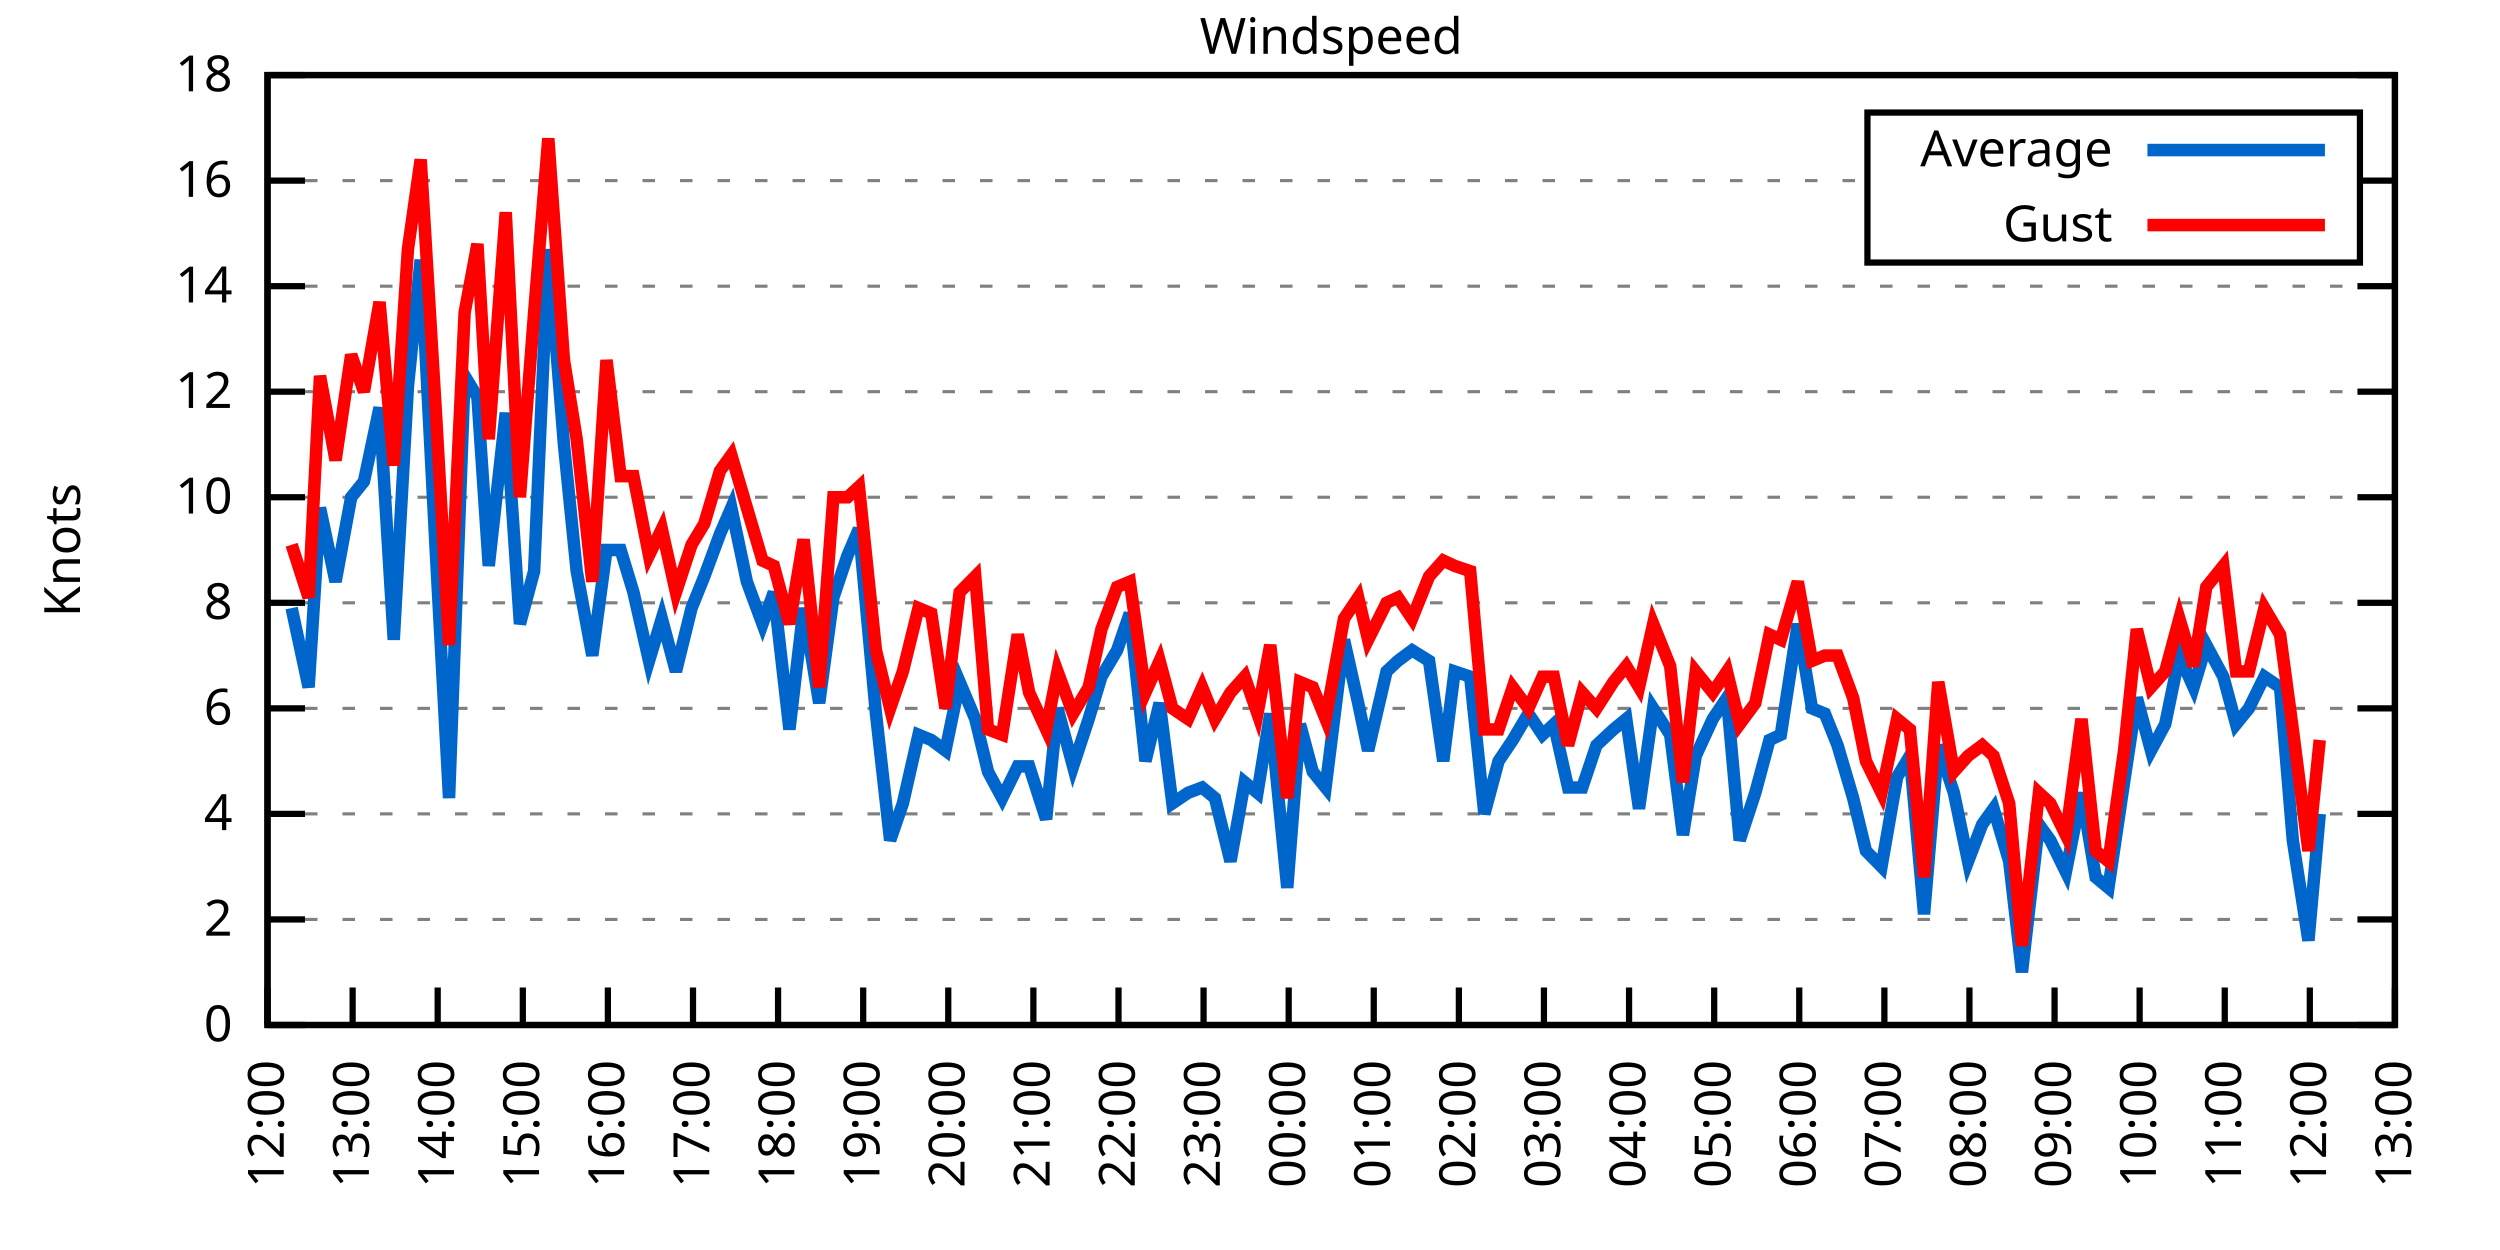
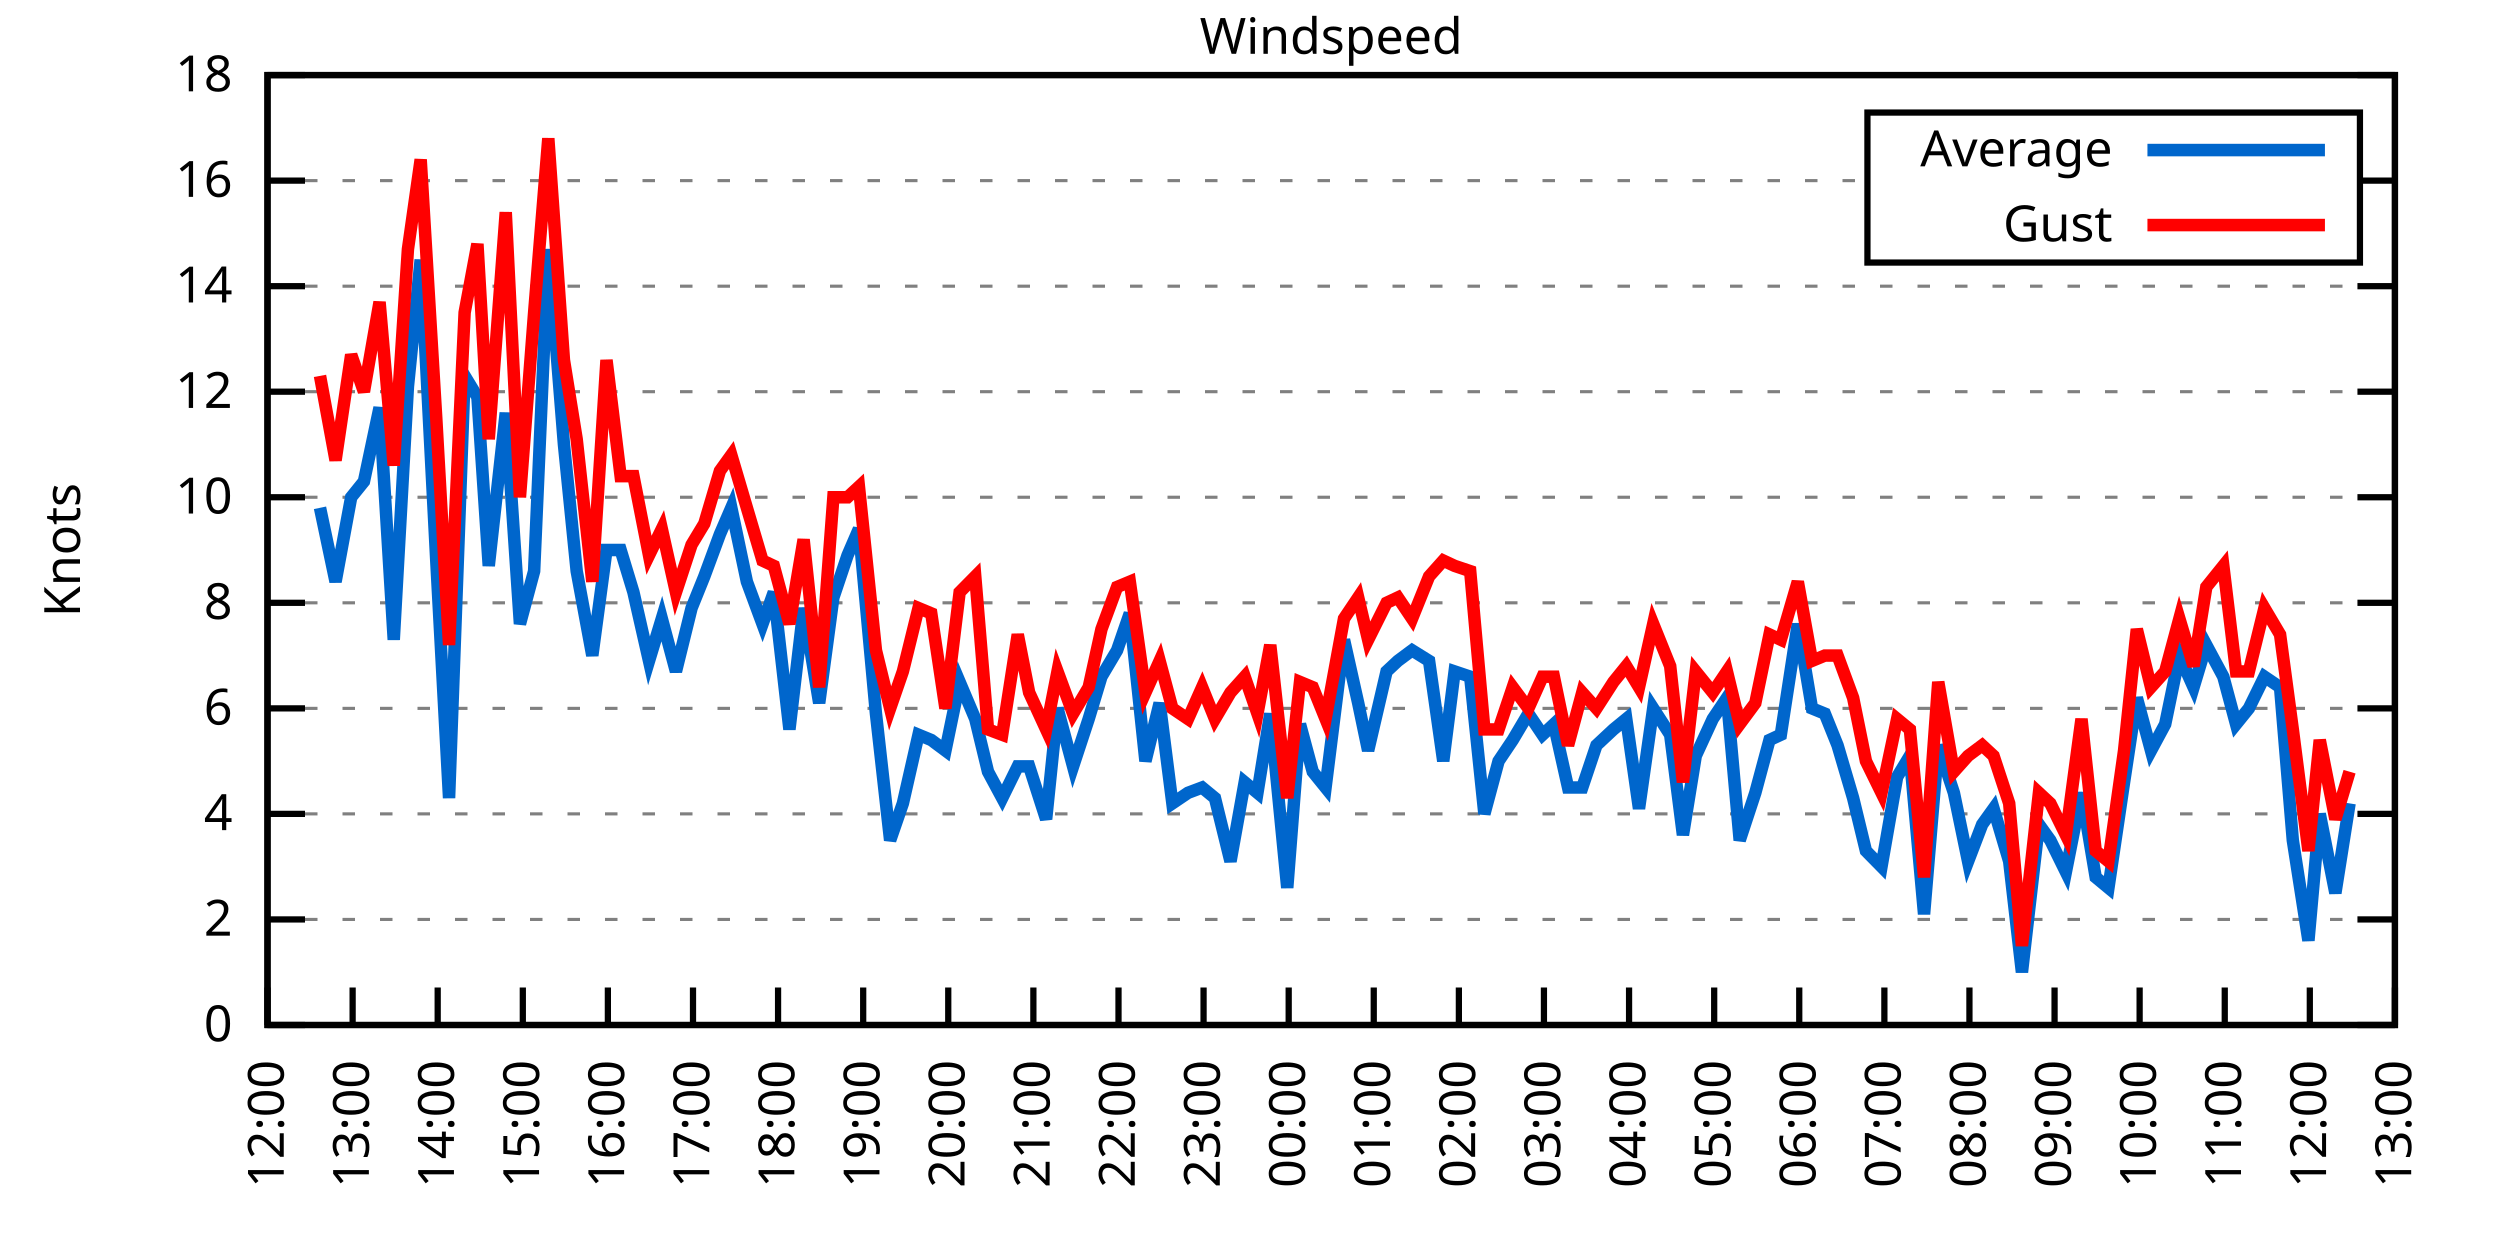
<svg xmlns="http://www.w3.org/2000/svg" xmlns:xlink="http://www.w3.org/1999/xlink" width="400" height="200" viewBox="0 0 400 200">
  <g id="gnuplot_canvas">
    <rect x="0" y="0" width="400" height="200" fill="none" />
    <defs>
      <circle id="gpDot" r="0.5" stroke-width="0.5" stroke="currentColor" />
      <path id="gpPt0" stroke-width="0.333" stroke="currentColor" d="M-1,0 h2 M0,-1 v2" />
      <path id="gpPt1" stroke-width="0.333" stroke="currentColor" d="M-1,-1 L1,1 M1,-1 L-1,1" />
      <path id="gpPt2" stroke-width="0.333" stroke="currentColor" d="M-1,0 L1,0 M0,-1 L0,1 M-1,-1 L1,1 M-1,1 L1,-1" />
      <rect id="gpPt3" stroke-width="0.333" stroke="currentColor" x="-1" y="-1" width="2" height="2" />
      <rect id="gpPt4" stroke-width="0.333" stroke="currentColor" fill="currentColor" x="-1" y="-1" width="2" height="2" />
      <circle id="gpPt5" stroke-width="0.333" stroke="currentColor" cx="0" cy="0" r="1" />
      <use xlink:href="#gpPt5" id="gpPt6" fill="currentColor" stroke="none" />
      <path id="gpPt7" stroke-width="0.333" stroke="currentColor" d="M0,-1.33 L-1.33,0.67 L1.33,0.67 z" />
      <use xlink:href="#gpPt7" id="gpPt8" fill="currentColor" stroke="none" />
      <use xlink:href="#gpPt7" id="gpPt9" stroke="currentColor" transform="rotate(180)" />
      <use xlink:href="#gpPt9" id="gpPt10" fill="currentColor" stroke="none" />
      <use xlink:href="#gpPt3" id="gpPt11" stroke="currentColor" transform="rotate(45)" />
      <use xlink:href="#gpPt11" id="gpPt12" fill="currentColor" stroke="none" />
      <path id="gpPt13" stroke-width="0.333" stroke="currentColor" d="M0,1.330 L1.265,0.411 L0.782,-1.067 L-0.782,-1.076 L-1.265,0.411 z" />
      <use xlink:href="#gpPt13" id="gpPt14" fill="currentColor" stroke="none" />
      <filter id="textbox" filterUnits="objectBoundingBox" x="0" y="0" height="1" width="1">
        <feFlood flood-color="white" flood-opacity="1" result="bgnd" />
        <feComposite in="SourceGraphic" in2="bgnd" operator="atop" />
      </filter>
      <filter id="greybox" filterUnits="objectBoundingBox" x="0" y="0" height="1" width="1">
        <feFlood flood-color="lightgrey" flood-opacity="1" result="grey" />
        <feComposite in="SourceGraphic" in2="grey" operator="atop" />
      </filter>
    </defs>
    <g fill="none" color="white" stroke="currentColor" stroke-width="1.00" stroke-linecap="butt" stroke-linejoin="miter">
</g>
    <g fill="none" color="black" stroke="currentColor" stroke-width="1.00" stroke-linecap="butt" stroke-linejoin="miter">
      <g stroke="none" shape-rendering="crispEdges">
        <polygon fill="rgb(255, 255, 255)" points="42.80,164.00 383.18,164.00 383.18,12.02 42.80,12.02 " />
      </g>
    </g>
    <g fill="none" color="black" stroke="currentColor" stroke-width="1.00" stroke-linecap="butt" stroke-linejoin="miter">
</g>
    <g fill="none" color="black" stroke="black" stroke-width="0.50" stroke-linecap="butt" stroke-linejoin="miter">
</g>
    <g fill="none" color="gray" stroke="currentColor" stroke-width="0.50" stroke-linecap="butt" stroke-linejoin="miter">
      <path stroke="gray" stroke-dasharray="2,4" class="gridline" d="M42.80,164.00 L383.19,164.00  " />
    </g>
    <g fill="none" color="gray" stroke="gray" stroke-width="1.00" stroke-linecap="butt" stroke-linejoin="miter">
</g>
    <g fill="none" color="black" stroke="currentColor" stroke-width="1.00" stroke-linecap="butt" stroke-linejoin="miter">
      <path stroke="black" d="M42.80,164.00 L48.80,164.00 M383.19,164.00 L377.19,164.00  " />
      <g transform="translate(37.20,166.60)" stroke="none" fill="black" font-family="Sans" font-size="8.00" text-anchor="end">
        <text>
          <tspan font-family="Sans"> 0</tspan>
        </text>
      </g>
    </g>
    <g fill="none" color="black" stroke="currentColor" stroke-width="1.00" stroke-linecap="butt" stroke-linejoin="miter">
</g>
    <g fill="none" color="black" stroke="black" stroke-width="0.50" stroke-linecap="butt" stroke-linejoin="miter">
</g>
    <g fill="none" color="gray" stroke="currentColor" stroke-width="0.50" stroke-linecap="butt" stroke-linejoin="miter">
      <path stroke="gray" stroke-dasharray="2,4" class="gridline" d="M42.80,147.11 L383.19,147.11  " />
    </g>
    <g fill="none" color="gray" stroke="gray" stroke-width="1.00" stroke-linecap="butt" stroke-linejoin="miter">
</g>
    <g fill="none" color="black" stroke="currentColor" stroke-width="1.00" stroke-linecap="butt" stroke-linejoin="miter">
      <path stroke="black" d="M42.80,147.11 L48.80,147.11 M383.19,147.11 L377.19,147.11  " />
      <g transform="translate(37.20,149.71)" stroke="none" fill="black" font-family="Sans" font-size="8.00" text-anchor="end">
        <text>
          <tspan font-family="Sans"> 2</tspan>
        </text>
      </g>
    </g>
    <g fill="none" color="black" stroke="currentColor" stroke-width="1.00" stroke-linecap="butt" stroke-linejoin="miter">
</g>
    <g fill="none" color="black" stroke="black" stroke-width="0.50" stroke-linecap="butt" stroke-linejoin="miter">
</g>
    <g fill="none" color="gray" stroke="currentColor" stroke-width="0.50" stroke-linecap="butt" stroke-linejoin="miter">
      <path stroke="gray" stroke-dasharray="2,4" class="gridline" d="M42.80,130.22 L383.19,130.22  " />
    </g>
    <g fill="none" color="gray" stroke="gray" stroke-width="1.00" stroke-linecap="butt" stroke-linejoin="miter">
</g>
    <g fill="none" color="black" stroke="currentColor" stroke-width="1.00" stroke-linecap="butt" stroke-linejoin="miter">
      <path stroke="black" d="M42.80,130.22 L48.80,130.22 M383.19,130.22 L377.19,130.22  " />
      <g transform="translate(37.20,132.82)" stroke="none" fill="black" font-family="Sans" font-size="8.00" text-anchor="end">
        <text>
          <tspan font-family="Sans"> 4</tspan>
        </text>
      </g>
    </g>
    <g fill="none" color="black" stroke="currentColor" stroke-width="1.00" stroke-linecap="butt" stroke-linejoin="miter">
</g>
    <g fill="none" color="black" stroke="black" stroke-width="0.50" stroke-linecap="butt" stroke-linejoin="miter">
</g>
    <g fill="none" color="gray" stroke="currentColor" stroke-width="0.50" stroke-linecap="butt" stroke-linejoin="miter">
      <path stroke="gray" stroke-dasharray="2,4" class="gridline" d="M42.80,113.34 L383.19,113.34  " />
    </g>
    <g fill="none" color="gray" stroke="gray" stroke-width="1.00" stroke-linecap="butt" stroke-linejoin="miter">
</g>
    <g fill="none" color="black" stroke="currentColor" stroke-width="1.00" stroke-linecap="butt" stroke-linejoin="miter">
      <path stroke="black" d="M42.80,113.34 L48.80,113.34 M383.19,113.34 L377.19,113.34  " />
      <g transform="translate(37.20,115.94)" stroke="none" fill="black" font-family="Sans" font-size="8.00" text-anchor="end">
        <text>
          <tspan font-family="Sans"> 6</tspan>
        </text>
      </g>
    </g>
    <g fill="none" color="black" stroke="currentColor" stroke-width="1.00" stroke-linecap="butt" stroke-linejoin="miter">
</g>
    <g fill="none" color="black" stroke="black" stroke-width="0.50" stroke-linecap="butt" stroke-linejoin="miter">
</g>
    <g fill="none" color="gray" stroke="currentColor" stroke-width="0.50" stroke-linecap="butt" stroke-linejoin="miter">
      <path stroke="gray" stroke-dasharray="2,4" class="gridline" d="M42.80,96.45 L383.19,96.45  " />
    </g>
    <g fill="none" color="gray" stroke="gray" stroke-width="1.00" stroke-linecap="butt" stroke-linejoin="miter">
</g>
    <g fill="none" color="black" stroke="currentColor" stroke-width="1.00" stroke-linecap="butt" stroke-linejoin="miter">
      <path stroke="black" d="M42.80,96.45 L48.80,96.45 M383.19,96.45 L377.19,96.45  " />
      <g transform="translate(37.20,99.05)" stroke="none" fill="black" font-family="Sans" font-size="8.00" text-anchor="end">
        <text>
          <tspan font-family="Sans"> 8</tspan>
        </text>
      </g>
    </g>
    <g fill="none" color="black" stroke="currentColor" stroke-width="1.00" stroke-linecap="butt" stroke-linejoin="miter">
</g>
    <g fill="none" color="black" stroke="black" stroke-width="0.50" stroke-linecap="butt" stroke-linejoin="miter">
</g>
    <g fill="none" color="gray" stroke="currentColor" stroke-width="0.50" stroke-linecap="butt" stroke-linejoin="miter">
      <path stroke="gray" stroke-dasharray="2,4" class="gridline" d="M42.80,79.56 L383.19,79.56  " />
    </g>
    <g fill="none" color="gray" stroke="gray" stroke-width="1.00" stroke-linecap="butt" stroke-linejoin="miter">
</g>
    <g fill="none" color="black" stroke="currentColor" stroke-width="1.00" stroke-linecap="butt" stroke-linejoin="miter">
      <path stroke="black" d="M42.80,79.56 L48.80,79.56 M383.19,79.56 L377.19,79.56  " />
      <g transform="translate(37.20,82.16)" stroke="none" fill="black" font-family="Sans" font-size="8.00" text-anchor="end">
        <text>
          <tspan font-family="Sans"> 10</tspan>
        </text>
      </g>
    </g>
    <g fill="none" color="black" stroke="currentColor" stroke-width="1.00" stroke-linecap="butt" stroke-linejoin="miter">
</g>
    <g fill="none" color="black" stroke="black" stroke-width="0.50" stroke-linecap="butt" stroke-linejoin="miter">
</g>
    <g fill="none" color="gray" stroke="currentColor" stroke-width="0.50" stroke-linecap="butt" stroke-linejoin="miter">
      <path stroke="gray" stroke-dasharray="2,4" class="gridline" d="M42.80,62.67 L383.19,62.67  " />
    </g>
    <g fill="none" color="gray" stroke="gray" stroke-width="1.00" stroke-linecap="butt" stroke-linejoin="miter">
</g>
    <g fill="none" color="black" stroke="currentColor" stroke-width="1.00" stroke-linecap="butt" stroke-linejoin="miter">
      <path stroke="black" d="M42.80,62.67 L48.80,62.67 M383.19,62.67 L377.19,62.67  " />
      <g transform="translate(37.20,65.27)" stroke="none" fill="black" font-family="Sans" font-size="8.00" text-anchor="end">
        <text>
          <tspan font-family="Sans"> 12</tspan>
        </text>
      </g>
    </g>
    <g fill="none" color="black" stroke="currentColor" stroke-width="1.00" stroke-linecap="butt" stroke-linejoin="miter">
</g>
    <g fill="none" color="black" stroke="black" stroke-width="0.50" stroke-linecap="butt" stroke-linejoin="miter">
</g>
    <g fill="none" color="gray" stroke="currentColor" stroke-width="0.50" stroke-linecap="butt" stroke-linejoin="miter">
      <path stroke="gray" stroke-dasharray="2,4" class="gridline" d="M42.80,45.79 L383.19,45.79  " />
    </g>
    <g fill="none" color="gray" stroke="gray" stroke-width="1.00" stroke-linecap="butt" stroke-linejoin="miter">
</g>
    <g fill="none" color="black" stroke="currentColor" stroke-width="1.00" stroke-linecap="butt" stroke-linejoin="miter">
      <path stroke="black" d="M42.80,45.79 L48.80,45.79 M383.19,45.79 L377.19,45.79  " />
      <g transform="translate(37.20,48.39)" stroke="none" fill="black" font-family="Sans" font-size="8.00" text-anchor="end">
        <text>
          <tspan font-family="Sans"> 14</tspan>
        </text>
      </g>
    </g>
    <g fill="none" color="black" stroke="currentColor" stroke-width="1.00" stroke-linecap="butt" stroke-linejoin="miter">
</g>
    <g fill="none" color="black" stroke="black" stroke-width="0.50" stroke-linecap="butt" stroke-linejoin="miter">
</g>
    <g fill="none" color="gray" stroke="currentColor" stroke-width="0.50" stroke-linecap="butt" stroke-linejoin="miter">
      <path stroke="gray" stroke-dasharray="2,4" class="gridline" d="M42.80,28.90 L298.79,28.90 M377.59,28.90 L383.19,28.90  " />
    </g>
    <g fill="none" color="gray" stroke="gray" stroke-width="1.00" stroke-linecap="butt" stroke-linejoin="miter">
</g>
    <g fill="none" color="black" stroke="currentColor" stroke-width="1.00" stroke-linecap="butt" stroke-linejoin="miter">
      <path stroke="black" d="M42.80,28.90 L48.80,28.90 M383.19,28.90 L377.19,28.90  " />
      <g transform="translate(37.20,31.50)" stroke="none" fill="black" font-family="Sans" font-size="8.00" text-anchor="end">
        <text>
          <tspan font-family="Sans"> 16</tspan>
        </text>
      </g>
    </g>
    <g fill="none" color="black" stroke="currentColor" stroke-width="1.00" stroke-linecap="butt" stroke-linejoin="miter">
</g>
    <g fill="none" color="black" stroke="black" stroke-width="0.50" stroke-linecap="butt" stroke-linejoin="miter">
</g>
    <g fill="none" color="gray" stroke="currentColor" stroke-width="0.50" stroke-linecap="butt" stroke-linejoin="miter">
      <path stroke="gray" stroke-dasharray="2,4" class="gridline" d="M42.80,12.01 L383.19,12.01  " />
    </g>
    <g fill="none" color="gray" stroke="gray" stroke-width="1.00" stroke-linecap="butt" stroke-linejoin="miter">
</g>
    <g fill="none" color="black" stroke="currentColor" stroke-width="1.00" stroke-linecap="butt" stroke-linejoin="miter">
      <path stroke="black" d="M42.80,12.01 L48.80,12.01 M383.19,12.01 L377.19,12.01  " />
      <g transform="translate(37.20,14.61)" stroke="none" fill="black" font-family="Sans" font-size="8.00" text-anchor="end">
        <text>
          <tspan font-family="Sans"> 18</tspan>
        </text>
      </g>
    </g>
    <g fill="none" color="black" stroke="currentColor" stroke-width="1.00" stroke-linecap="butt" stroke-linejoin="miter">
      <path stroke="black" d="M42.80,164.00 L42.80,158.00  " />
      <g transform="translate(45.40,169.60) rotate(270.00)" stroke="none" fill="black" font-family="Sans" font-size="8.00" text-anchor="end">
        <text>
          <tspan font-family="Sans">12:00</tspan>
        </text>
      </g>
    </g>
    <g fill="none" color="black" stroke="currentColor" stroke-width="1.00" stroke-linecap="butt" stroke-linejoin="miter">
      <path stroke="black" d="M56.42,164.00 L56.42,158.00  " />
      <g transform="translate(59.02,169.60) rotate(270.00)" stroke="none" fill="black" font-family="Sans" font-size="8.00" text-anchor="end">
        <text>
          <tspan font-family="Sans">13:00</tspan>
        </text>
      </g>
    </g>
    <g fill="none" color="black" stroke="currentColor" stroke-width="1.00" stroke-linecap="butt" stroke-linejoin="miter">
      <path stroke="black" d="M70.03,164.00 L70.03,158.00  " />
      <g transform="translate(72.63,169.60) rotate(270.00)" stroke="none" fill="black" font-family="Sans" font-size="8.00" text-anchor="end">
        <text>
          <tspan font-family="Sans">14:00</tspan>
        </text>
      </g>
    </g>
    <g fill="none" color="black" stroke="currentColor" stroke-width="1.00" stroke-linecap="butt" stroke-linejoin="miter">
      <path stroke="black" d="M83.65,164.00 L83.65,158.00  " />
      <g transform="translate(86.25,169.60) rotate(270.00)" stroke="none" fill="black" font-family="Sans" font-size="8.00" text-anchor="end">
        <text>
          <tspan font-family="Sans">15:00</tspan>
        </text>
      </g>
    </g>
    <g fill="none" color="black" stroke="currentColor" stroke-width="1.00" stroke-linecap="butt" stroke-linejoin="miter">
      <path stroke="black" d="M97.26,164.00 L97.26,158.00  " />
      <g transform="translate(99.86,169.60) rotate(270.00)" stroke="none" fill="black" font-family="Sans" font-size="8.00" text-anchor="end">
        <text>
          <tspan font-family="Sans">16:00</tspan>
        </text>
      </g>
    </g>
    <g fill="none" color="black" stroke="currentColor" stroke-width="1.00" stroke-linecap="butt" stroke-linejoin="miter">
      <path stroke="black" d="M110.88,164.00 L110.88,158.00  " />
      <g transform="translate(113.48,169.60) rotate(270.00)" stroke="none" fill="black" font-family="Sans" font-size="8.00" text-anchor="end">
        <text>
          <tspan font-family="Sans">17:00</tspan>
        </text>
      </g>
    </g>
    <g fill="none" color="black" stroke="currentColor" stroke-width="1.00" stroke-linecap="butt" stroke-linejoin="miter">
      <path stroke="black" d="M124.49,164.00 L124.49,158.00  " />
      <g transform="translate(127.09,169.60) rotate(270.00)" stroke="none" fill="black" font-family="Sans" font-size="8.00" text-anchor="end">
        <text>
          <tspan font-family="Sans">18:00</tspan>
        </text>
      </g>
    </g>
    <g fill="none" color="black" stroke="currentColor" stroke-width="1.00" stroke-linecap="butt" stroke-linejoin="miter">
      <path stroke="black" d="M138.11,164.00 L138.11,158.00  " />
      <g transform="translate(140.71,169.60) rotate(270.00)" stroke="none" fill="black" font-family="Sans" font-size="8.00" text-anchor="end">
        <text>
          <tspan font-family="Sans">19:00</tspan>
        </text>
      </g>
    </g>
    <g fill="none" color="black" stroke="currentColor" stroke-width="1.00" stroke-linecap="butt" stroke-linejoin="miter">
      <path stroke="black" d="M151.72,164.00 L151.72,158.00  " />
      <g transform="translate(154.32,169.60) rotate(270.00)" stroke="none" fill="black" font-family="Sans" font-size="8.00" text-anchor="end">
        <text>
          <tspan font-family="Sans">20:00</tspan>
        </text>
      </g>
    </g>
    <g fill="none" color="black" stroke="currentColor" stroke-width="1.00" stroke-linecap="butt" stroke-linejoin="miter">
      <path stroke="black" d="M165.34,164.00 L165.34,158.00  " />
      <g transform="translate(167.94,169.60) rotate(270.00)" stroke="none" fill="black" font-family="Sans" font-size="8.00" text-anchor="end">
        <text>
          <tspan font-family="Sans">21:00</tspan>
        </text>
      </g>
    </g>
    <g fill="none" color="black" stroke="currentColor" stroke-width="1.00" stroke-linecap="butt" stroke-linejoin="miter">
      <path stroke="black" d="M178.96,164.00 L178.96,158.00  " />
      <g transform="translate(181.56,169.60) rotate(270.00)" stroke="none" fill="black" font-family="Sans" font-size="8.00" text-anchor="end">
        <text>
          <tspan font-family="Sans">22:00</tspan>
        </text>
      </g>
    </g>
    <g fill="none" color="black" stroke="currentColor" stroke-width="1.00" stroke-linecap="butt" stroke-linejoin="miter">
      <path stroke="black" d="M192.57,164.00 L192.57,158.00  " />
      <g transform="translate(195.17,169.60) rotate(270.00)" stroke="none" fill="black" font-family="Sans" font-size="8.00" text-anchor="end">
        <text>
          <tspan font-family="Sans">23:00</tspan>
        </text>
      </g>
    </g>
    <g fill="none" color="black" stroke="currentColor" stroke-width="1.00" stroke-linecap="butt" stroke-linejoin="miter">
      <path stroke="black" d="M206.19,164.00 L206.19,158.00  " />
      <g transform="translate(208.79,169.60) rotate(270.00)" stroke="none" fill="black" font-family="Sans" font-size="8.00" text-anchor="end">
        <text>
          <tspan font-family="Sans">00:00</tspan>
        </text>
      </g>
    </g>
    <g fill="none" color="black" stroke="currentColor" stroke-width="1.00" stroke-linecap="butt" stroke-linejoin="miter">
      <path stroke="black" d="M219.80,164.00 L219.80,158.00  " />
      <g transform="translate(222.40,169.60) rotate(270.00)" stroke="none" fill="black" font-family="Sans" font-size="8.00" text-anchor="end">
        <text>
          <tspan font-family="Sans">01:00</tspan>
        </text>
      </g>
    </g>
    <g fill="none" color="black" stroke="currentColor" stroke-width="1.00" stroke-linecap="butt" stroke-linejoin="miter">
      <path stroke="black" d="M233.42,164.00 L233.42,158.00  " />
      <g transform="translate(236.02,169.60) rotate(270.00)" stroke="none" fill="black" font-family="Sans" font-size="8.00" text-anchor="end">
        <text>
          <tspan font-family="Sans">02:00</tspan>
        </text>
      </g>
    </g>
    <g fill="none" color="black" stroke="currentColor" stroke-width="1.00" stroke-linecap="butt" stroke-linejoin="miter">
      <path stroke="black" d="M247.03,164.00 L247.03,158.00  " />
      <g transform="translate(249.63,169.60) rotate(270.00)" stroke="none" fill="black" font-family="Sans" font-size="8.00" text-anchor="end">
        <text>
          <tspan font-family="Sans">03:00</tspan>
        </text>
      </g>
    </g>
    <g fill="none" color="black" stroke="currentColor" stroke-width="1.00" stroke-linecap="butt" stroke-linejoin="miter">
      <path stroke="black" d="M260.65,164.00 L260.65,158.00  " />
      <g transform="translate(263.25,169.60) rotate(270.00)" stroke="none" fill="black" font-family="Sans" font-size="8.00" text-anchor="end">
        <text>
          <tspan font-family="Sans">04:00</tspan>
        </text>
      </g>
    </g>
    <g fill="none" color="black" stroke="currentColor" stroke-width="1.00" stroke-linecap="butt" stroke-linejoin="miter">
      <path stroke="black" d="M274.27,164.00 L274.27,158.00  " />
      <g transform="translate(276.87,169.60) rotate(270.00)" stroke="none" fill="black" font-family="Sans" font-size="8.00" text-anchor="end">
        <text>
          <tspan font-family="Sans">05:00</tspan>
        </text>
      </g>
    </g>
    <g fill="none" color="black" stroke="currentColor" stroke-width="1.00" stroke-linecap="butt" stroke-linejoin="miter">
      <path stroke="black" d="M287.88,164.00 L287.88,158.00  " />
      <g transform="translate(290.48,169.60) rotate(270.00)" stroke="none" fill="black" font-family="Sans" font-size="8.00" text-anchor="end">
        <text>
          <tspan font-family="Sans">06:00</tspan>
        </text>
      </g>
    </g>
    <g fill="none" color="black" stroke="currentColor" stroke-width="1.00" stroke-linecap="butt" stroke-linejoin="miter">
      <path stroke="black" d="M301.50,164.00 L301.50,158.00  " />
      <g transform="translate(304.10,169.60) rotate(270.00)" stroke="none" fill="black" font-family="Sans" font-size="8.00" text-anchor="end">
        <text>
          <tspan font-family="Sans">07:00</tspan>
        </text>
      </g>
    </g>
    <g fill="none" color="black" stroke="currentColor" stroke-width="1.00" stroke-linecap="butt" stroke-linejoin="miter">
      <path stroke="black" d="M315.11,164.00 L315.11,158.00  " />
      <g transform="translate(317.71,169.60) rotate(270.00)" stroke="none" fill="black" font-family="Sans" font-size="8.00" text-anchor="end">
        <text>
          <tspan font-family="Sans">08:00</tspan>
        </text>
      </g>
    </g>
    <g fill="none" color="black" stroke="currentColor" stroke-width="1.00" stroke-linecap="butt" stroke-linejoin="miter">
      <path stroke="black" d="M328.73,164.00 L328.73,158.00  " />
      <g transform="translate(331.33,169.60) rotate(270.00)" stroke="none" fill="black" font-family="Sans" font-size="8.00" text-anchor="end">
        <text>
          <tspan font-family="Sans">09:00</tspan>
        </text>
      </g>
    </g>
    <g fill="none" color="black" stroke="currentColor" stroke-width="1.00" stroke-linecap="butt" stroke-linejoin="miter">
      <path stroke="black" d="M342.34,164.00 L342.34,158.00  " />
      <g transform="translate(344.94,169.60) rotate(270.00)" stroke="none" fill="black" font-family="Sans" font-size="8.00" text-anchor="end">
        <text>
          <tspan font-family="Sans">10:00</tspan>
        </text>
      </g>
    </g>
    <g fill="none" color="black" stroke="currentColor" stroke-width="1.00" stroke-linecap="butt" stroke-linejoin="miter">
      <path stroke="black" d="M355.96,164.00 L355.96,158.00  " />
      <g transform="translate(358.56,169.60) rotate(270.00)" stroke="none" fill="black" font-family="Sans" font-size="8.00" text-anchor="end">
        <text>
          <tspan font-family="Sans">11:00</tspan>
        </text>
      </g>
    </g>
    <g fill="none" color="black" stroke="currentColor" stroke-width="1.00" stroke-linecap="butt" stroke-linejoin="miter">
      <path stroke="black" d="M369.57,164.00 L369.57,158.00  " />
      <g transform="translate(372.17,169.60) rotate(270.00)" stroke="none" fill="black" font-family="Sans" font-size="8.00" text-anchor="end">
        <text>
          <tspan font-family="Sans">12:00</tspan>
        </text>
      </g>
    </g>
    <g fill="none" color="black" stroke="currentColor" stroke-width="1.00" stroke-linecap="butt" stroke-linejoin="miter">
      <path stroke="black" d="M383.19,164.00 L383.19,158.00  " />
      <g transform="translate(385.79,169.60) rotate(270.00)" stroke="none" fill="black" font-family="Sans" font-size="8.00" text-anchor="end">
        <text>
          <tspan font-family="Sans">13:00</tspan>
        </text>
      </g>
    </g>
    <g fill="none" color="black" stroke="currentColor" stroke-width="1.00" stroke-linecap="butt" stroke-linejoin="miter">
</g>
    <g fill="none" color="black" stroke="currentColor" stroke-width="1.00" stroke-linecap="butt" stroke-linejoin="miter">
      <path stroke="black" d="M42.80,12.01 L42.80,164.00 L383.19,164.00 L383.19,12.01 L42.80,12.01 Z  " />
    </g>
    <g fill="none" color="black" stroke="currentColor" stroke-width="1.00" stroke-linecap="butt" stroke-linejoin="miter">
</g>
    <g fill="none" color="black" stroke="currentColor" stroke-width="1.00" stroke-linecap="butt" stroke-linejoin="miter">
      <path stroke="black" d="M298.79,42.01 L298.79,18.01 L377.59,18.01 L377.59,42.01 L298.79,42.01 Z  " />
    </g>
    <g id="Windspeed_plot_1">
      <g fill="none" color="white" stroke="black" stroke-width="2.00" stroke-linecap="butt" stroke-linejoin="miter">
</g>
      <g fill="none" color="black" stroke="currentColor" stroke-width="2.00" stroke-linecap="butt" stroke-linejoin="miter">
        <g transform="translate(337.99,26.61)" stroke="none" fill="black" font-family="Sans" font-size="8.00" text-anchor="end">
          <text>
            <tspan font-family="Sans">Average</tspan>
          </text>
        </g>
      </g>
      <g fill="none" color="black" stroke="currentColor" stroke-width="2.00" stroke-linecap="butt" stroke-linejoin="miter">
-         <path stroke="rgb(  0, 102, 204)" d="M343.59,24.01 L371.99,24.01 M46.66,97.29 L49.38,109.96 L51.20,81.25 L53.69,93.07 L56.19,79.56 L58.23,77.03   L60.73,65.21 L63.00,102.36 L65.27,61.83 L67.31,41.56 L69.80,89.69 L71.85,127.69 L74.34,60.14 L76.39,63.52   L78.20,90.54 L80.92,66.05 L83.19,99.83 L85.46,91.38 L87.73,39.87 L90.23,71.12 L92.27,91.38 L94.77,104.89   L97.04,88.00 L99.30,88.00 L101.35,94.76 L103.84,105.74 L105.89,98.98 L108.15,107.43 L110.65,97.29 L112.69,92.23   L115.19,85.47 L117.01,81.25 L119.50,93.07 L122.00,99.83 L123.81,94.76 L126.31,116.71 L128.58,97.29 L131.07,112.49   L133.34,95.60 L135.61,88.85 L137.43,84.63 L140.15,114.18 L142.42,134.45 L144.46,128.54 L146.96,117.56 L149.00,118.40   L151.27,120.09 L153.54,109.11 L156.04,115.03 L158.08,123.47 L160.35,127.69 L162.84,122.62 L164.66,122.62 L167.38,131.07   L169.20,113.34 L171.69,122.62 L174.19,115.03 L176.23,108.27 L178.73,104.05 L180.77,98.14 L183.27,121.78 L185.54,112.49   L187.58,128.54 L190.08,126.85 L192.34,126.00 L194.39,127.69 L196.88,137.82 L199.15,125.16 L201.19,126.85 L203.24,114.18   L205.96,142.05 L208.00,115.87 L210.04,123.47 L212.09,126.00 L215.04,102.36 L217.31,112.49 L218.90,120.09 L221.85,107.43   L223.66,105.74 L225.93,104.05 L228.65,105.74 L230.92,121.78 L232.74,107.43 L235.23,108.27 L237.50,130.22 L239.77,121.78   L242.04,118.40 L244.54,114.18 L246.81,117.56 L248.62,115.87 L250.89,126.00 L253.16,126.00 L255.43,119.25 L258.15,116.71   L260.20,115.03 L262.24,129.38 L264.51,113.34 L267.23,117.56 L269.27,133.60 L271.32,120.94 L274.04,115.03 L276.31,111.65   L278.35,134.45 L280.85,126.85 L283.12,118.40 L284.93,117.56 L287.65,99.83 L289.92,113.34 L291.97,114.18 L294.01,119.25   L296.50,127.69 L298.55,136.14 L301.04,138.67 L303.54,124.31 L305.58,120.94 L307.85,146.27 L310.12,119.25 L312.62,126.85   L314.89,137.82 L317.15,131.91 L318.97,129.38 L321.47,137.82 L323.51,155.56 L326.23,131.91 L328.05,134.45 L330.54,139.51   L333.04,126.85 L335.31,140.36 L337.35,142.05 L339.85,125.16 L341.89,111.65 L344.16,120.09 L346.43,115.87 L348.70,104.89   L350.97,109.96 L353.01,103.20 L355.73,108.27 L357.77,115.87 L359.82,113.34 L362.31,108.27 L364.81,109.96 L366.85,134.45   L369.35,150.49 L371.16,130.22  " />
+         <path stroke="rgb(  0, 102, 204)" d="M343.59,24.01 L371.99,24.01 M51.20,81.25 L53.69,93.07 L56.19,79.56 L58.23,77.03 L60.73,65.21 L63.00,102.36   L65.27,61.83 L67.31,41.56 L69.80,89.69 L71.85,127.69 L74.34,60.14 L76.39,63.52 L78.20,90.54 L80.92,66.05   L83.19,99.83 L85.46,91.38 L87.73,39.87 L90.23,71.12 L92.27,91.38 L94.77,104.89 L97.04,88.00 L99.30,88.00   L101.35,94.76 L103.84,105.74 L105.89,98.98 L108.15,107.43 L110.65,97.29 L112.69,92.23 L115.19,85.47 L117.01,81.25   L119.50,93.07 L122.00,99.83 L123.81,94.76 L126.31,116.71 L128.58,97.29 L131.07,112.49 L133.34,95.60 L135.61,88.85   L137.43,84.63 L140.15,114.18 L142.42,134.45 L144.46,128.54 L146.96,117.56 L149.00,118.40 L151.27,120.09 L153.54,109.11   L156.04,115.03 L158.08,123.47 L160.35,127.69 L162.84,122.62 L164.66,122.62 L167.38,131.07 L169.20,113.34 L171.69,122.62   L174.19,115.03 L176.23,108.27 L178.73,104.05 L180.77,98.14 L183.27,121.78 L185.54,112.49 L187.58,128.54 L190.08,126.85   L192.34,126.00 L194.39,127.69 L196.88,137.82 L199.15,125.16 L201.19,126.85 L203.24,114.18 L205.96,142.05 L208.00,115.87   L210.04,123.47 L212.09,126.00 L215.04,102.36 L217.31,112.49 L218.90,120.09 L221.85,107.43 L223.66,105.74 L225.93,104.05   L228.65,105.74 L230.92,121.78 L232.74,107.43 L235.23,108.27 L237.50,130.22 L239.77,121.78 L242.04,118.40 L244.54,114.18   L246.81,117.56 L248.62,115.87 L250.89,126.00 L253.16,126.00 L255.43,119.25 L258.15,116.71 L260.20,115.03 L262.24,129.38   L264.51,113.34 L267.23,117.56 L269.27,133.60 L271.32,120.94 L274.04,115.03 L276.31,111.65 L278.35,134.45 L280.85,126.85   L283.12,118.40 L284.93,117.56 L287.65,99.83 L289.92,113.34 L291.97,114.18 L294.01,119.25 L296.50,127.69 L298.55,136.14   L301.04,138.67 L303.54,124.31 L305.58,120.94 L307.85,146.27 L310.12,119.25 L312.62,126.85 L314.89,137.82 L317.15,131.91   L318.97,129.38 L321.47,137.82 L323.51,155.56 L326.23,131.91 L328.05,134.45 L330.54,139.51 L333.04,126.85 L335.31,140.36   L337.35,142.05 L339.85,125.16 L341.89,111.65 L344.16,120.09 L346.43,115.87 L348.70,104.89 L350.97,109.96 L353.01,103.20   L355.73,108.27 L357.77,115.87 L359.82,113.34 L362.31,108.27 L364.81,109.96 L366.85,134.45 L369.35,150.49 L371.16,130.22   L373.66,142.89 L375.93,128.54  " />
      </g>
    </g>
    <g id="Windspeed_plot_2">
      <g fill="none" color="black" stroke="currentColor" stroke-width="2.00" stroke-linecap="butt" stroke-linejoin="miter">
        <g transform="translate(337.99,38.61)" stroke="none" fill="black" font-family="Sans" font-size="8.00" text-anchor="end">
          <text>
            <tspan font-family="Sans">Gust</tspan>
          </text>
        </g>
      </g>
      <g fill="none" color="black" stroke="currentColor" stroke-width="2.00" stroke-linecap="butt" stroke-linejoin="miter">
-         <path stroke="rgb(255,   0,   0)" d="M343.59,36.01 L371.99,36.01 M46.66,87.16 L49.38,95.60 L51.20,60.14 L53.69,73.65 L56.19,56.76 L58.23,62.67   L60.73,48.32 L63.00,74.49 L65.27,39.87 L67.31,25.52 L69.80,66.90 L71.85,103.20 L74.34,50.01 L76.39,39.03   L78.20,70.27 L80.92,33.96 L83.19,79.56 L85.46,50.01 L87.73,22.14 L90.23,57.61 L92.27,70.27 L94.77,93.07   L97.04,57.61 L99.30,76.18 L101.35,76.18 L103.84,88.85 L105.89,84.63 L108.15,94.76 L110.65,87.16 L112.69,83.78   L115.19,75.34 L117.01,72.81 L119.50,81.25 L122.00,89.69 L123.81,90.54 L126.31,99.83 L128.58,86.32 L131.07,109.96   L133.34,79.56 L135.61,79.56 L137.43,77.87 L140.15,104.05 L142.42,113.34 L144.46,107.43 L146.96,97.29 L149.00,98.14   L151.27,113.34 L153.54,94.76 L156.04,92.23 L158.08,116.71 L160.35,117.56 L162.84,101.52 L164.66,110.80 L167.38,116.71   L169.20,107.43 L171.69,114.18 L174.19,109.96 L176.23,100.67 L178.73,93.92 L180.77,93.07 L183.27,110.80 L185.54,105.74   L187.58,113.34 L190.08,115.03 L192.34,109.96 L194.39,115.03 L196.88,110.80 L199.15,108.27 L201.19,114.18 L203.24,103.20   L205.96,127.69 L208.00,109.11 L210.04,109.96 L212.09,115.03 L215.04,98.98 L217.31,95.60 L218.90,102.36 L221.85,96.45   L223.66,95.60 L225.93,98.98 L228.65,92.23 L230.92,89.69 L232.74,90.54 L235.23,91.38 L237.50,116.71 L239.77,116.71   L242.04,109.96 L244.54,113.34 L246.81,108.27 L248.62,108.27 L250.89,119.25 L253.16,110.80 L255.43,113.34 L258.15,109.11   L260.20,106.58 L262.24,109.96 L264.51,99.83 L267.23,106.58 L269.27,125.16 L271.32,107.43 L274.04,110.80 L276.31,107.43   L278.35,115.87 L280.85,112.49 L283.12,101.52 L284.93,102.36 L287.65,93.07 L289.92,105.74 L291.97,104.89 L294.01,104.89   L296.50,111.65 L298.55,121.78 L301.04,126.85 L303.54,115.03 L305.58,116.71 L307.85,140.36 L310.12,109.11 L312.62,123.47   L314.89,120.94 L317.15,119.25 L318.97,120.94 L321.47,128.54 L323.51,151.33 L326.23,126.85 L328.05,128.54 L330.54,133.60   L333.04,115.03 L335.31,136.14 L337.35,137.82 L339.85,120.09 L341.89,100.67 L344.16,109.96 L346.43,107.43 L348.70,98.98   L350.97,106.58 L353.01,93.92 L355.73,90.54 L357.77,107.43 L359.82,107.43 L362.31,97.29 L364.81,101.52 L366.85,116.71   L369.35,136.14 L371.16,118.40  " />
+         <path stroke="rgb(255,   0,   0)" d="M343.59,36.01 L371.99,36.01 M51.20,60.14 L53.69,73.65 L56.19,56.76 L58.23,62.67 L60.73,48.32 L63.00,74.49   L65.27,39.87 L67.31,25.52 L69.80,66.90 L71.85,103.20 L74.34,50.01 L76.39,39.03 L78.20,70.27 L80.92,33.96   L83.19,79.56 L85.46,50.01 L87.73,22.14 L90.23,57.61 L92.27,70.27 L94.77,93.07 L97.04,57.61 L99.30,76.18   L101.35,76.18 L103.84,88.85 L105.89,84.63 L108.15,94.76 L110.65,87.16 L112.69,83.78 L115.19,75.34 L117.01,72.81   L119.50,81.25 L122.00,89.69 L123.81,90.54 L126.31,99.83 L128.58,86.32 L131.07,109.96 L133.34,79.56 L135.61,79.56   L137.43,77.87 L140.15,104.05 L142.42,113.34 L144.46,107.43 L146.96,97.29 L149.00,98.14 L151.27,113.34 L153.54,94.76   L156.04,92.23 L158.08,116.71 L160.35,117.56 L162.84,101.52 L164.66,110.80 L167.38,116.71 L169.20,107.43 L171.69,114.18   L174.19,109.96 L176.23,100.67 L178.73,93.92 L180.77,93.07 L183.27,110.80 L185.54,105.74 L187.58,113.34 L190.08,115.03   L192.34,109.96 L194.39,115.03 L196.88,110.80 L199.15,108.27 L201.19,114.18 L203.24,103.20 L205.96,127.69 L208.00,109.11   L210.04,109.96 L212.09,115.03 L215.04,98.98 L217.31,95.60 L218.90,102.36 L221.85,96.45 L223.66,95.60 L225.93,98.98   L228.65,92.23 L230.92,89.69 L232.74,90.54 L235.23,91.38 L237.50,116.71 L239.77,116.71 L242.04,109.96 L244.54,113.34   L246.81,108.27 L248.62,108.27 L250.89,119.25 L253.16,110.80 L255.43,113.34 L258.15,109.11 L260.20,106.58 L262.24,109.96   L264.51,99.83 L267.23,106.58 L269.27,125.16 L271.32,107.43 L274.04,110.80 L276.31,107.43 L278.35,115.87 L280.85,112.49   L283.12,101.52 L284.93,102.36 L287.65,93.07 L289.92,105.74 L291.97,104.89 L294.01,104.89 L296.50,111.65 L298.55,121.78   L301.04,126.85 L303.54,115.03 L305.58,116.71 L307.85,140.36 L310.12,109.11 L312.62,123.47 L314.89,120.94 L317.15,119.25   L318.97,120.94 L321.47,128.54 L323.51,151.33 L326.23,126.85 L328.05,128.54 L330.54,133.60 L333.04,115.03 L335.31,136.14   L337.35,137.82 L339.85,120.09 L341.89,100.67 L344.16,109.96 L346.43,107.43 L348.70,98.98 L350.97,106.58 L353.01,93.92   L355.73,90.54 L357.77,107.43 L359.82,107.43 L362.31,97.29 L364.81,101.52 L366.85,116.71 L369.35,136.14 L371.16,118.40   L373.66,131.07 L375.93,123.47  " />
      </g>
    </g>
    <g fill="none" color="black" stroke="currentColor" stroke-width="2.00" stroke-linecap="butt" stroke-linejoin="miter">
</g>
    <g fill="none" color="black" stroke="black" stroke-width="1.00" stroke-linecap="butt" stroke-linejoin="miter">
</g>
    <g fill="none" color="black" stroke="currentColor" stroke-width="1.00" stroke-linecap="butt" stroke-linejoin="miter">
      <path stroke="black" d="M42.80,12.01 L42.80,164.00 L383.19,164.00 L383.19,12.01 L42.80,12.01 Z  " />
      <g transform="translate(12.80,88.01) rotate(270.00)" stroke="none" fill="black" font-family="Sans" font-size="8.00" text-anchor="middle">
        <text>
          <tspan font-family="Sans">Knots</tspan>
        </text>
      </g>
    </g>
    <g fill="none" color="black" stroke="currentColor" stroke-width="1.00" stroke-linecap="butt" stroke-linejoin="miter">
</g>
    <g fill="none" color="black" stroke="currentColor" stroke-width="1.00" stroke-linecap="butt" stroke-linejoin="miter">
      <g transform="translate(212.99,8.61)" stroke="none" fill="black" font-family="Sans" font-size="8.00" text-anchor="middle">
        <text>
          <tspan font-family="Sans">Windspeed</tspan>
        </text>
      </g>
    </g>
    <g fill="none" color="black" stroke="currentColor" stroke-width="1.00" stroke-linecap="butt" stroke-linejoin="miter">
</g>
  </g>
</svg>
